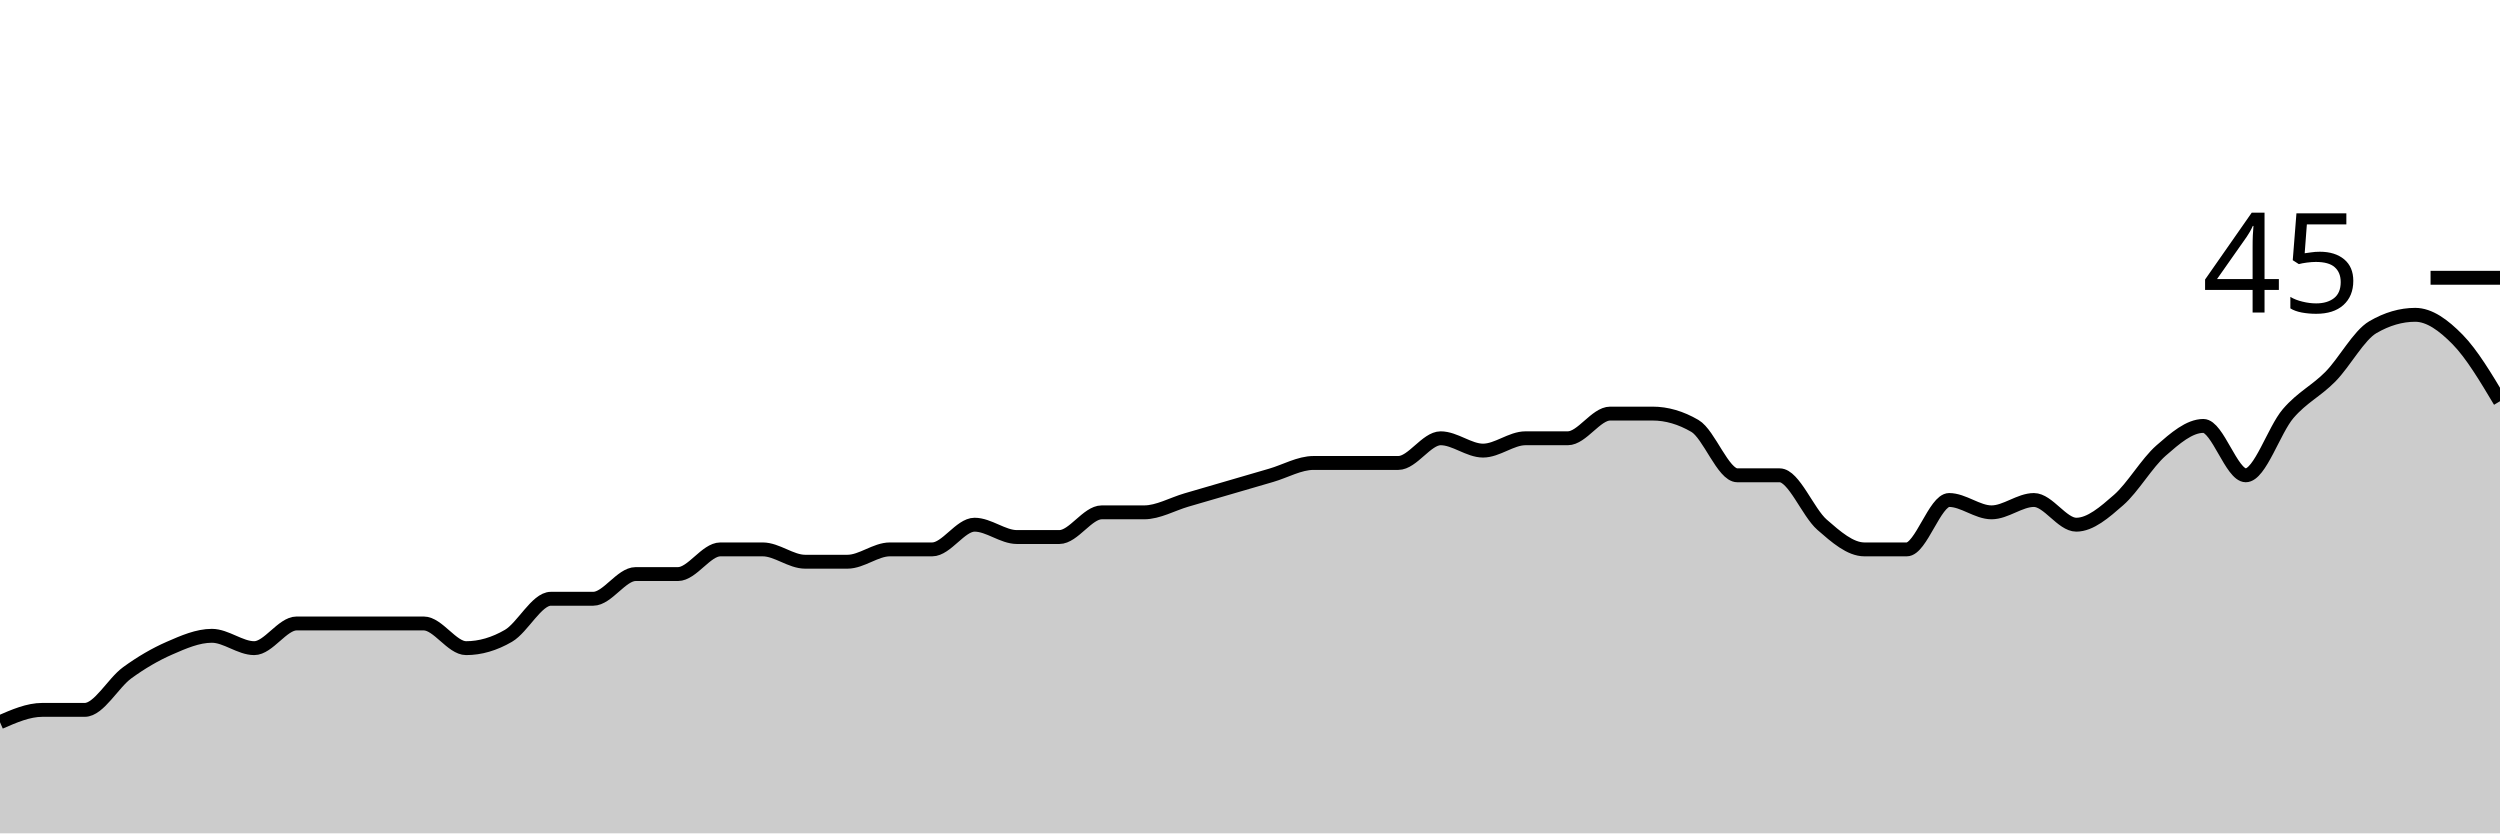
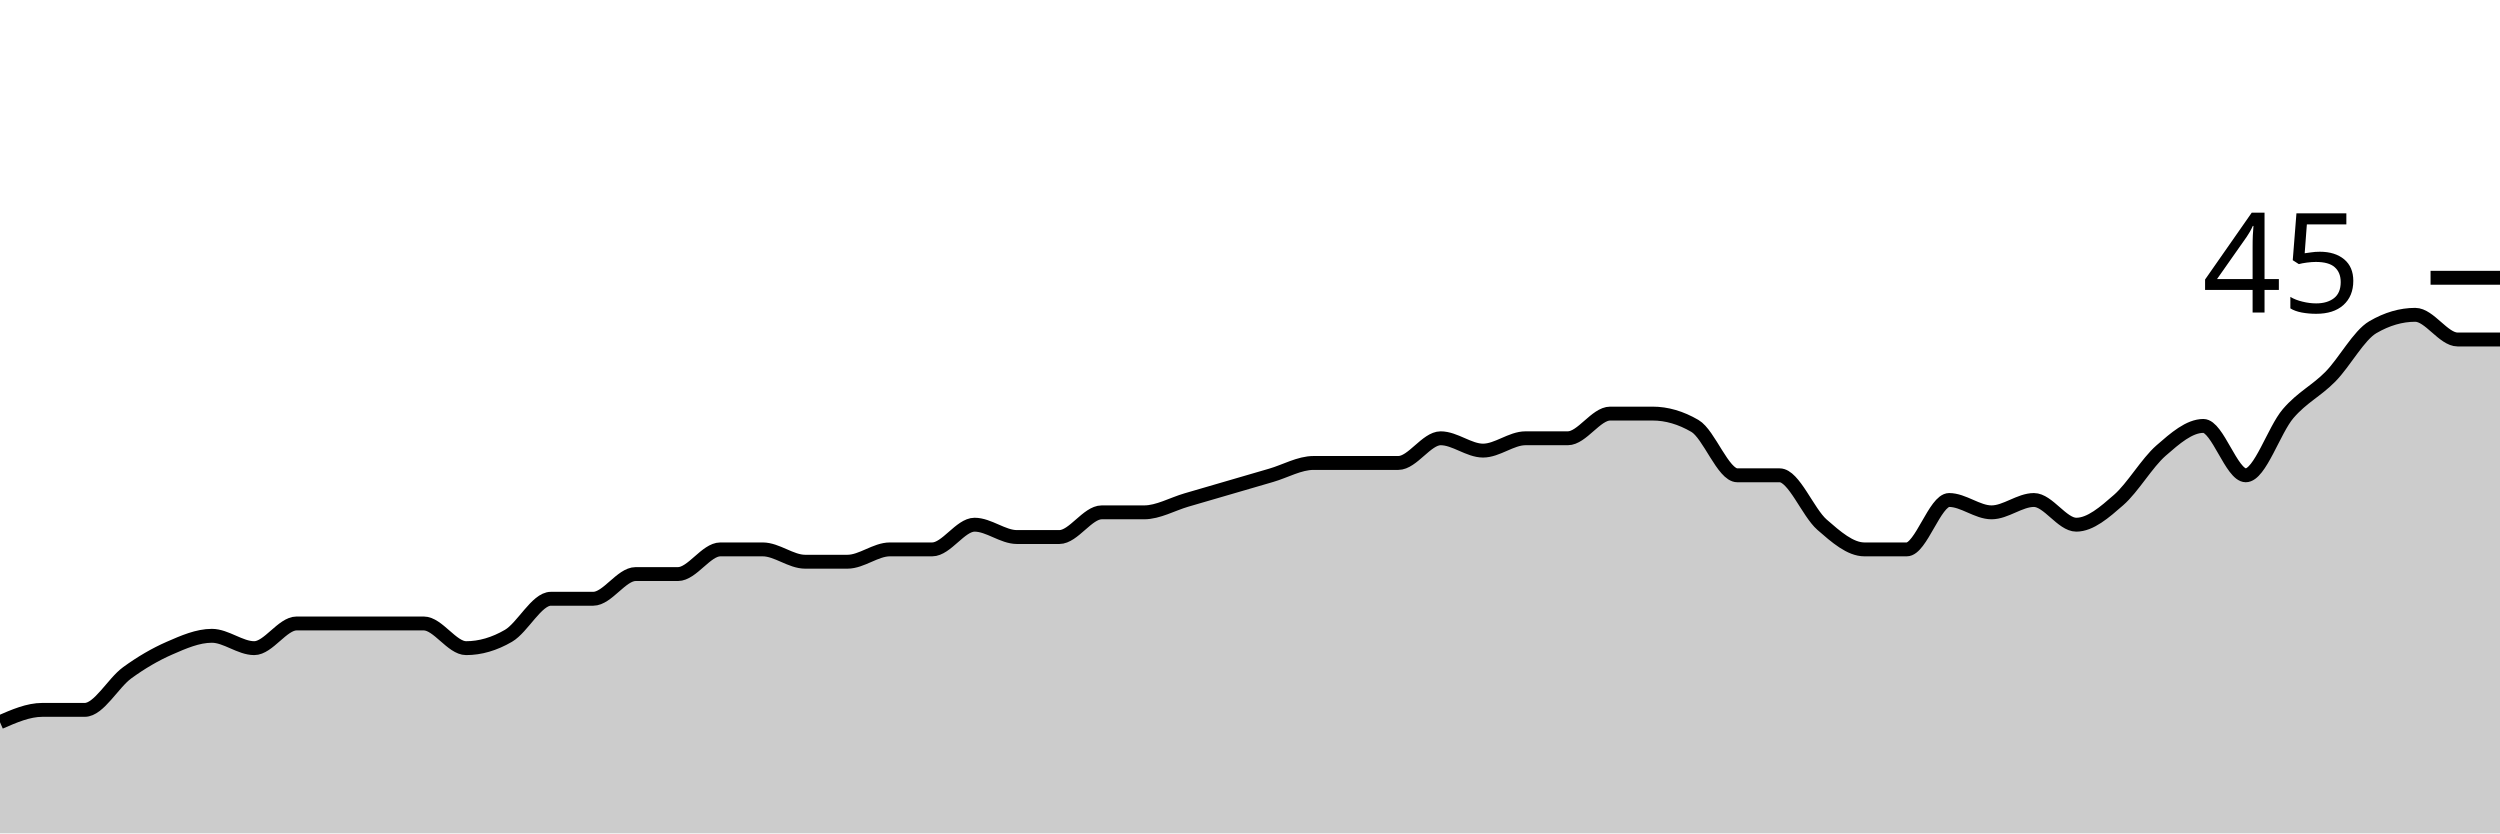
<svg xmlns="http://www.w3.org/2000/svg" viewBox="0 0 180 60">
  <g transform="translate(0,20)">
-     <path class="area" fill="rgba(0, 0, 0, 0.2)" d="M0,32C1.017,31.556,2.034,31.111,3.051,31.111C4.068,31.111,5.085,31.111,6.102,31.111C7.119,31.111,8.136,29.185,9.153,28.444C10.169,27.704,11.186,27.111,12.203,26.667C13.22,26.222,14.237,25.778,15.254,25.778C16.271,25.778,17.288,26.667,18.305,26.667C19.322,26.667,20.339,24.889,21.356,24.889C22.373,24.889,23.39,24.889,24.407,24.889C25.424,24.889,26.441,24.889,27.458,24.889C28.475,24.889,29.492,24.889,30.508,24.889C31.525,24.889,32.542,26.667,33.559,26.667C34.576,26.667,35.593,26.37,36.61,25.778C37.627,25.185,38.644,23.111,39.661,23.111C40.678,23.111,41.695,23.111,42.712,23.111C43.729,23.111,44.746,21.333,45.763,21.333C46.78,21.333,47.797,21.333,48.814,21.333C49.831,21.333,50.847,19.556,51.864,19.556C52.881,19.556,53.898,19.556,54.915,19.556C55.932,19.556,56.949,20.444,57.966,20.444C58.983,20.444,60,20.444,61.017,20.444C62.034,20.444,63.051,19.556,64.068,19.556C65.085,19.556,66.102,19.556,67.119,19.556C68.136,19.556,69.153,17.778,70.169,17.778C71.186,17.778,72.203,18.667,73.22,18.667C74.237,18.667,75.254,18.667,76.271,18.667C77.288,18.667,78.305,16.889,79.322,16.889C80.339,16.889,81.356,16.889,82.373,16.889C83.39,16.889,84.407,16.296,85.424,16C86.441,15.704,87.458,15.407,88.475,15.111C89.492,14.815,90.508,14.519,91.525,14.222C92.542,13.926,93.559,13.333,94.576,13.333C95.593,13.333,96.61,13.333,97.627,13.333C98.644,13.333,99.661,13.333,100.678,13.333C101.695,13.333,102.712,11.556,103.729,11.556C104.746,11.556,105.763,12.444,106.78,12.444C107.797,12.444,108.814,11.556,109.831,11.556C110.847,11.556,111.864,11.556,112.881,11.556C113.898,11.556,114.915,9.778,115.932,9.778C116.949,9.778,117.966,9.778,118.983,9.778C120,9.778,121.017,10.074,122.034,10.667C123.051,11.259,124.068,14.222,125.085,14.222C126.102,14.222,127.119,14.222,128.136,14.222C129.153,14.222,130.169,16.889,131.186,17.778C132.203,18.667,133.22,19.556,134.237,19.556C135.254,19.556,136.271,19.556,137.288,19.556C138.305,19.556,139.322,16,140.339,16C141.356,16,142.373,16.889,143.39,16.889C144.407,16.889,145.424,16,146.441,16C147.458,16,148.475,17.778,149.492,17.778C150.508,17.778,151.525,16.889,152.542,16C153.559,15.111,154.576,13.333,155.593,12.444C156.61,11.556,157.627,10.667,158.644,10.667C159.661,10.667,160.678,14.222,161.695,14.222C162.712,14.222,163.729,10.963,164.746,9.778C165.763,8.593,166.78,8.148,167.797,7.111C168.814,6.074,169.831,4.148,170.847,3.556C171.864,2.963,172.881,2.667,173.898,2.667C174.915,2.667,175.932,3.407,176.949,4.444C177.966,5.481,178.983,7.185,180,8.889L180,40C178.983,40,177.966,40,176.949,40C175.932,40,174.915,40,173.898,40C172.881,40,171.864,40,170.847,40C169.831,40,168.814,40,167.797,40C166.78,40,165.763,40,164.746,40C163.729,40,162.712,40,161.695,40C160.678,40,159.661,40,158.644,40C157.627,40,156.61,40,155.593,40C154.576,40,153.559,40,152.542,40C151.525,40,150.508,40,149.492,40C148.475,40,147.458,40,146.441,40C145.424,40,144.407,40,143.39,40C142.373,40,141.356,40,140.339,40C139.322,40,138.305,40,137.288,40C136.271,40,135.254,40,134.237,40C133.22,40,132.203,40,131.186,40C130.169,40,129.153,40,128.136,40C127.119,40,126.102,40,125.085,40C124.068,40,123.051,40,122.034,40C121.017,40,120,40,118.983,40C117.966,40,116.949,40,115.932,40C114.915,40,113.898,40,112.881,40C111.864,40,110.847,40,109.831,40C108.814,40,107.797,40,106.78,40C105.763,40,104.746,40,103.729,40C102.712,40,101.695,40,100.678,40C99.661,40,98.644,40,97.627,40C96.61,40,95.593,40,94.576,40C93.559,40,92.542,40,91.525,40C90.508,40,89.492,40,88.475,40C87.458,40,86.441,40,85.424,40C84.407,40,83.39,40,82.373,40C81.356,40,80.339,40,79.322,40C78.305,40,77.288,40,76.271,40C75.254,40,74.237,40,73.22,40C72.203,40,71.186,40,70.169,40C69.153,40,68.136,40,67.119,40C66.102,40,65.085,40,64.068,40C63.051,40,62.034,40,61.017,40C60,40,58.983,40,57.966,40C56.949,40,55.932,40,54.915,40C53.898,40,52.881,40,51.864,40C50.847,40,49.831,40,48.814,40C47.797,40,46.78,40,45.763,40C44.746,40,43.729,40,42.712,40C41.695,40,40.678,40,39.661,40C38.644,40,37.627,40,36.61,40C35.593,40,34.576,40,33.559,40C32.542,40,31.525,40,30.508,40C29.492,40,28.475,40,27.458,40C26.441,40,25.424,40,24.407,40C23.39,40,22.373,40,21.356,40C20.339,40,19.322,40,18.305,40C17.288,40,16.271,40,15.254,40C14.237,40,13.22,40,12.203,40C11.186,40,10.169,40,9.153,40C8.136,40,7.119,40,6.102,40C5.085,40,4.068,40,3.051,40C2.034,40,1.017,40,0,40Z" />
-     <path class="line" stroke="black" fill="none" d="M0,32C1.017,31.556,2.034,31.111,3.051,31.111C4.068,31.111,5.085,31.111,6.102,31.111C7.119,31.111,8.136,29.185,9.153,28.444C10.169,27.704,11.186,27.111,12.203,26.667C13.22,26.222,14.237,25.778,15.254,25.778C16.271,25.778,17.288,26.667,18.305,26.667C19.322,26.667,20.339,24.889,21.356,24.889C22.373,24.889,23.39,24.889,24.407,24.889C25.424,24.889,26.441,24.889,27.458,24.889C28.475,24.889,29.492,24.889,30.508,24.889C31.525,24.889,32.542,26.667,33.559,26.667C34.576,26.667,35.593,26.37,36.61,25.778C37.627,25.185,38.644,23.111,39.661,23.111C40.678,23.111,41.695,23.111,42.712,23.111C43.729,23.111,44.746,21.333,45.763,21.333C46.78,21.333,47.797,21.333,48.814,21.333C49.831,21.333,50.847,19.556,51.864,19.556C52.881,19.556,53.898,19.556,54.915,19.556C55.932,19.556,56.949,20.444,57.966,20.444C58.983,20.444,60,20.444,61.017,20.444C62.034,20.444,63.051,19.556,64.068,19.556C65.085,19.556,66.102,19.556,67.119,19.556C68.136,19.556,69.153,17.778,70.169,17.778C71.186,17.778,72.203,18.667,73.22,18.667C74.237,18.667,75.254,18.667,76.271,18.667C77.288,18.667,78.305,16.889,79.322,16.889C80.339,16.889,81.356,16.889,82.373,16.889C83.39,16.889,84.407,16.296,85.424,16C86.441,15.704,87.458,15.407,88.475,15.111C89.492,14.815,90.508,14.519,91.525,14.222C92.542,13.926,93.559,13.333,94.576,13.333C95.593,13.333,96.61,13.333,97.627,13.333C98.644,13.333,99.661,13.333,100.678,13.333C101.695,13.333,102.712,11.556,103.729,11.556C104.746,11.556,105.763,12.444,106.78,12.444C107.797,12.444,108.814,11.556,109.831,11.556C110.847,11.556,111.864,11.556,112.881,11.556C113.898,11.556,114.915,9.778,115.932,9.778C116.949,9.778,117.966,9.778,118.983,9.778C120,9.778,121.017,10.074,122.034,10.667C123.051,11.259,124.068,14.222,125.085,14.222C126.102,14.222,127.119,14.222,128.136,14.222C129.153,14.222,130.169,16.889,131.186,17.778C132.203,18.667,133.22,19.556,134.237,19.556C135.254,19.556,136.271,19.556,137.288,19.556C138.305,19.556,139.322,16,140.339,16C141.356,16,142.373,16.889,143.39,16.889C144.407,16.889,145.424,16,146.441,16C147.458,16,148.475,17.778,149.492,17.778C150.508,17.778,151.525,16.889,152.542,16C153.559,15.111,154.576,13.333,155.593,12.444C156.61,11.556,157.627,10.667,158.644,10.667C159.661,10.667,160.678,14.222,161.695,14.222C162.712,14.222,163.729,10.963,164.746,9.778C165.763,8.593,166.78,8.148,167.797,7.111C168.814,6.074,169.831,4.148,170.847,3.556C171.864,2.963,172.881,2.667,173.898,2.667C174.915,2.667,175.932,3.407,176.949,4.444C177.966,5.481,178.983,7.185,180,8.889" />
+     <path class="area" fill="rgba(0, 0, 0, 0.2)" d="M0,32C1.017,31.556,2.034,31.111,3.051,31.111C4.068,31.111,5.085,31.111,6.102,31.111C7.119,31.111,8.136,29.185,9.153,28.444C10.169,27.704,11.186,27.111,12.203,26.667C13.22,26.222,14.237,25.778,15.254,25.778C16.271,25.778,17.288,26.667,18.305,26.667C19.322,26.667,20.339,24.889,21.356,24.889C22.373,24.889,23.39,24.889,24.407,24.889C25.424,24.889,26.441,24.889,27.458,24.889C28.475,24.889,29.492,24.889,30.508,24.889C31.525,24.889,32.542,26.667,33.559,26.667C34.576,26.667,35.593,26.37,36.61,25.778C37.627,25.185,38.644,23.111,39.661,23.111C40.678,23.111,41.695,23.111,42.712,23.111C43.729,23.111,44.746,21.333,45.763,21.333C46.78,21.333,47.797,21.333,48.814,21.333C49.831,21.333,50.847,19.556,51.864,19.556C52.881,19.556,53.898,19.556,54.915,19.556C55.932,19.556,56.949,20.444,57.966,20.444C58.983,20.444,60,20.444,61.017,20.444C62.034,20.444,63.051,19.556,64.068,19.556C65.085,19.556,66.102,19.556,67.119,19.556C68.136,19.556,69.153,17.778,70.169,17.778C71.186,17.778,72.203,18.667,73.22,18.667C74.237,18.667,75.254,18.667,76.271,18.667C77.288,18.667,78.305,16.889,79.322,16.889C80.339,16.889,81.356,16.889,82.373,16.889C83.39,16.889,84.407,16.296,85.424,16C86.441,15.704,87.458,15.407,88.475,15.111C89.492,14.815,90.508,14.519,91.525,14.222C92.542,13.926,93.559,13.333,94.576,13.333C95.593,13.333,96.61,13.333,97.627,13.333C98.644,13.333,99.661,13.333,100.678,13.333C101.695,13.333,102.712,11.556,103.729,11.556C104.746,11.556,105.763,12.444,106.78,12.444C107.797,12.444,108.814,11.556,109.831,11.556C110.847,11.556,111.864,11.556,112.881,11.556C113.898,11.556,114.915,9.778,115.932,9.778C116.949,9.778,117.966,9.778,118.983,9.778C120,9.778,121.017,10.074,122.034,10.667C123.051,11.259,124.068,14.222,125.085,14.222C126.102,14.222,127.119,14.222,128.136,14.222C129.153,14.222,130.169,16.889,131.186,17.778C132.203,18.667,133.22,19.556,134.237,19.556C135.254,19.556,136.271,19.556,137.288,19.556C138.305,19.556,139.322,16,140.339,16C141.356,16,142.373,16.889,143.39,16.889C144.407,16.889,145.424,16,146.441,16C147.458,16,148.475,17.778,149.492,17.778C150.508,17.778,151.525,16.889,152.542,16C153.559,15.111,154.576,13.333,155.593,12.444C156.61,11.556,157.627,10.667,158.644,10.667C159.661,10.667,160.678,14.222,161.695,14.222C162.712,14.222,163.729,10.963,164.746,9.778C165.763,8.593,166.78,8.148,167.797,7.111C168.814,6.074,169.831,4.148,170.847,3.556C171.864,2.963,172.881,2.667,173.898,2.667C174.915,2.667,175.932,4.444,176.949,4.444C177.966,4.444,178.983,4.444,180,4.444L180,40C178.983,40,177.966,40,176.949,40C175.932,40,174.915,40,173.898,40C172.881,40,171.864,40,170.847,40C169.831,40,168.814,40,167.797,40C166.78,40,165.763,40,164.746,40C163.729,40,162.712,40,161.695,40C160.678,40,159.661,40,158.644,40C157.627,40,156.61,40,155.593,40C154.576,40,153.559,40,152.542,40C151.525,40,150.508,40,149.492,40C148.475,40,147.458,40,146.441,40C145.424,40,144.407,40,143.39,40C142.373,40,141.356,40,140.339,40C139.322,40,138.305,40,137.288,40C136.271,40,135.254,40,134.237,40C133.22,40,132.203,40,131.186,40C130.169,40,129.153,40,128.136,40C127.119,40,126.102,40,125.085,40C124.068,40,123.051,40,122.034,40C121.017,40,120,40,118.983,40C117.966,40,116.949,40,115.932,40C114.915,40,113.898,40,112.881,40C111.864,40,110.847,40,109.831,40C108.814,40,107.797,40,106.78,40C105.763,40,104.746,40,103.729,40C102.712,40,101.695,40,100.678,40C99.661,40,98.644,40,97.627,40C96.61,40,95.593,40,94.576,40C93.559,40,92.542,40,91.525,40C90.508,40,89.492,40,88.475,40C87.458,40,86.441,40,85.424,40C84.407,40,83.39,40,82.373,40C81.356,40,80.339,40,79.322,40C78.305,40,77.288,40,76.271,40C75.254,40,74.237,40,73.22,40C72.203,40,71.186,40,70.169,40C69.153,40,68.136,40,67.119,40C66.102,40,65.085,40,64.068,40C63.051,40,62.034,40,61.017,40C60,40,58.983,40,57.966,40C56.949,40,55.932,40,54.915,40C53.898,40,52.881,40,51.864,40C50.847,40,49.831,40,48.814,40C47.797,40,46.78,40,45.763,40C44.746,40,43.729,40,42.712,40C41.695,40,40.678,40,39.661,40C38.644,40,37.627,40,36.61,40C35.593,40,34.576,40,33.559,40C32.542,40,31.525,40,30.508,40C29.492,40,28.475,40,27.458,40C26.441,40,25.424,40,24.407,40C23.39,40,22.373,40,21.356,40C20.339,40,19.322,40,18.305,40C17.288,40,16.271,40,15.254,40C14.237,40,13.22,40,12.203,40C11.186,40,10.169,40,9.153,40C8.136,40,7.119,40,6.102,40C5.085,40,4.068,40,3.051,40C2.034,40,1.017,40,0,40Z" />
+     <path class="line" stroke="black" fill="none" d="M0,32C1.017,31.556,2.034,31.111,3.051,31.111C4.068,31.111,5.085,31.111,6.102,31.111C7.119,31.111,8.136,29.185,9.153,28.444C10.169,27.704,11.186,27.111,12.203,26.667C13.22,26.222,14.237,25.778,15.254,25.778C16.271,25.778,17.288,26.667,18.305,26.667C19.322,26.667,20.339,24.889,21.356,24.889C22.373,24.889,23.39,24.889,24.407,24.889C25.424,24.889,26.441,24.889,27.458,24.889C28.475,24.889,29.492,24.889,30.508,24.889C31.525,24.889,32.542,26.667,33.559,26.667C34.576,26.667,35.593,26.37,36.61,25.778C37.627,25.185,38.644,23.111,39.661,23.111C40.678,23.111,41.695,23.111,42.712,23.111C43.729,23.111,44.746,21.333,45.763,21.333C46.78,21.333,47.797,21.333,48.814,21.333C49.831,21.333,50.847,19.556,51.864,19.556C52.881,19.556,53.898,19.556,54.915,19.556C55.932,19.556,56.949,20.444,57.966,20.444C58.983,20.444,60,20.444,61.017,20.444C62.034,20.444,63.051,19.556,64.068,19.556C65.085,19.556,66.102,19.556,67.119,19.556C68.136,19.556,69.153,17.778,70.169,17.778C71.186,17.778,72.203,18.667,73.22,18.667C74.237,18.667,75.254,18.667,76.271,18.667C77.288,18.667,78.305,16.889,79.322,16.889C80.339,16.889,81.356,16.889,82.373,16.889C83.39,16.889,84.407,16.296,85.424,16C86.441,15.704,87.458,15.407,88.475,15.111C89.492,14.815,90.508,14.519,91.525,14.222C92.542,13.926,93.559,13.333,94.576,13.333C95.593,13.333,96.61,13.333,97.627,13.333C98.644,13.333,99.661,13.333,100.678,13.333C101.695,13.333,102.712,11.556,103.729,11.556C104.746,11.556,105.763,12.444,106.78,12.444C107.797,12.444,108.814,11.556,109.831,11.556C110.847,11.556,111.864,11.556,112.881,11.556C113.898,11.556,114.915,9.778,115.932,9.778C116.949,9.778,117.966,9.778,118.983,9.778C120,9.778,121.017,10.074,122.034,10.667C123.051,11.259,124.068,14.222,125.085,14.222C126.102,14.222,127.119,14.222,128.136,14.222C129.153,14.222,130.169,16.889,131.186,17.778C132.203,18.667,133.22,19.556,134.237,19.556C135.254,19.556,136.271,19.556,137.288,19.556C138.305,19.556,139.322,16,140.339,16C141.356,16,142.373,16.889,143.39,16.889C144.407,16.889,145.424,16,146.441,16C147.458,16,148.475,17.778,149.492,17.778C150.508,17.778,151.525,16.889,152.542,16C153.559,15.111,154.576,13.333,155.593,12.444C156.61,11.556,157.627,10.667,158.644,10.667C159.661,10.667,160.678,14.222,161.695,14.222C162.712,14.222,163.729,10.963,164.746,9.778C165.763,8.593,166.78,8.148,167.797,7.111C168.814,6.074,169.831,4.148,170.847,3.556C171.864,2.963,172.881,2.667,173.898,2.667C174.915,2.667,175.932,4.444,176.949,4.444C177.966,4.444,178.983,4.444,180,4.444" />
    <path class="axis-ceiling" stroke-width="1" stroke="black" fill="none" d="M175,0L180,0" />
    <text class="axis-ceiling-label" font-family="sans-serif" text-anchor="end" font-size="10px" x="170" y="2.5">45</text>
  </g>
</svg>
